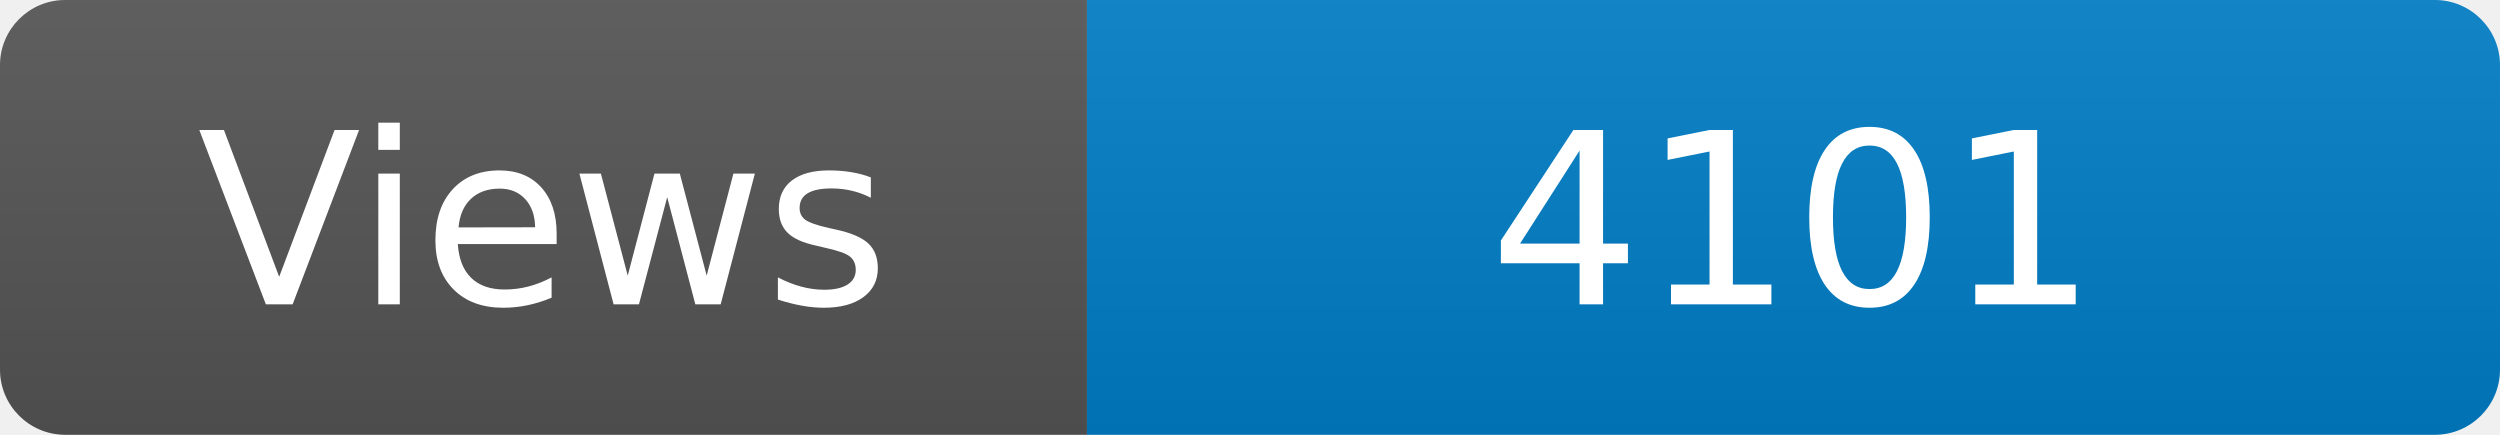
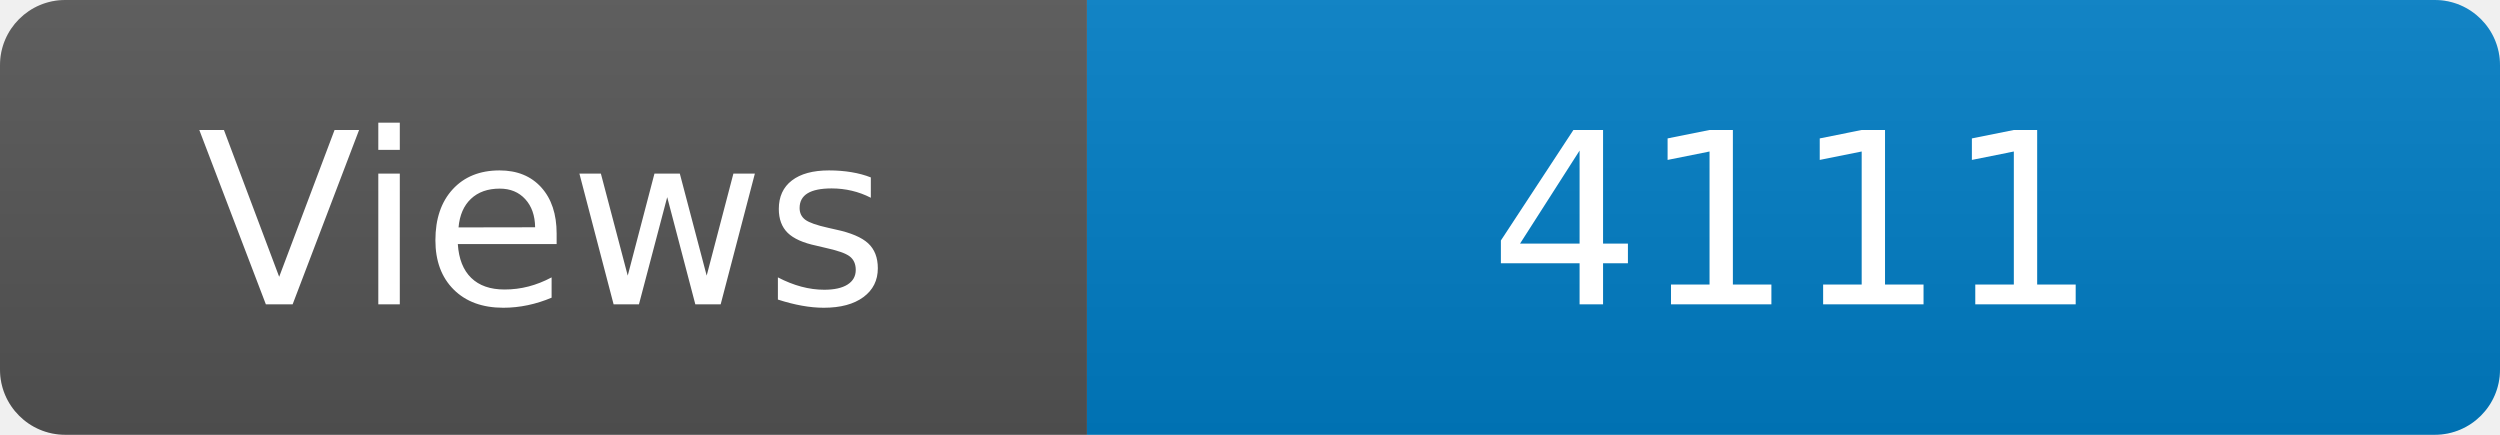
<svg xmlns="http://www.w3.org/2000/svg" width="115" height="20" role="img" aria-label="Maintained?: yes">
  <linearGradient id="s" x2="0" y2="100%">
    <stop offset="0" stop-color="#bbb" stop-opacity=".1" />
    <stop offset="1" stop-opacity=".1" />
  </linearGradient>
  <clipPath id="r">
    <rect width="115" height="20" rx="3" fill="#fff" />
  </clipPath>
  <g clip-path="url(#r)">
    <rect width="50" height="20" fill="#555" />
    <rect x="50" width="160" height="20" fill="#007ec6" />
    <rect width="115" height="20" fill="url(#s)" />
  </g>
  <g fill="#fff" text-anchor="middle" font-family="Verdana,Geneva,DejaVu Sans,sans-serif" font-size="110">
    <text x="250" y="140" transform="scale(.1)" fill="#fff">Views</text>
-     <text x="825" y="140" transform="scale(.1)" fill="#fff">4101</text>
+     <text x="825" y="140" transform="scale(.1)" fill="#fff">4111</text>
  </g>
</svg>
